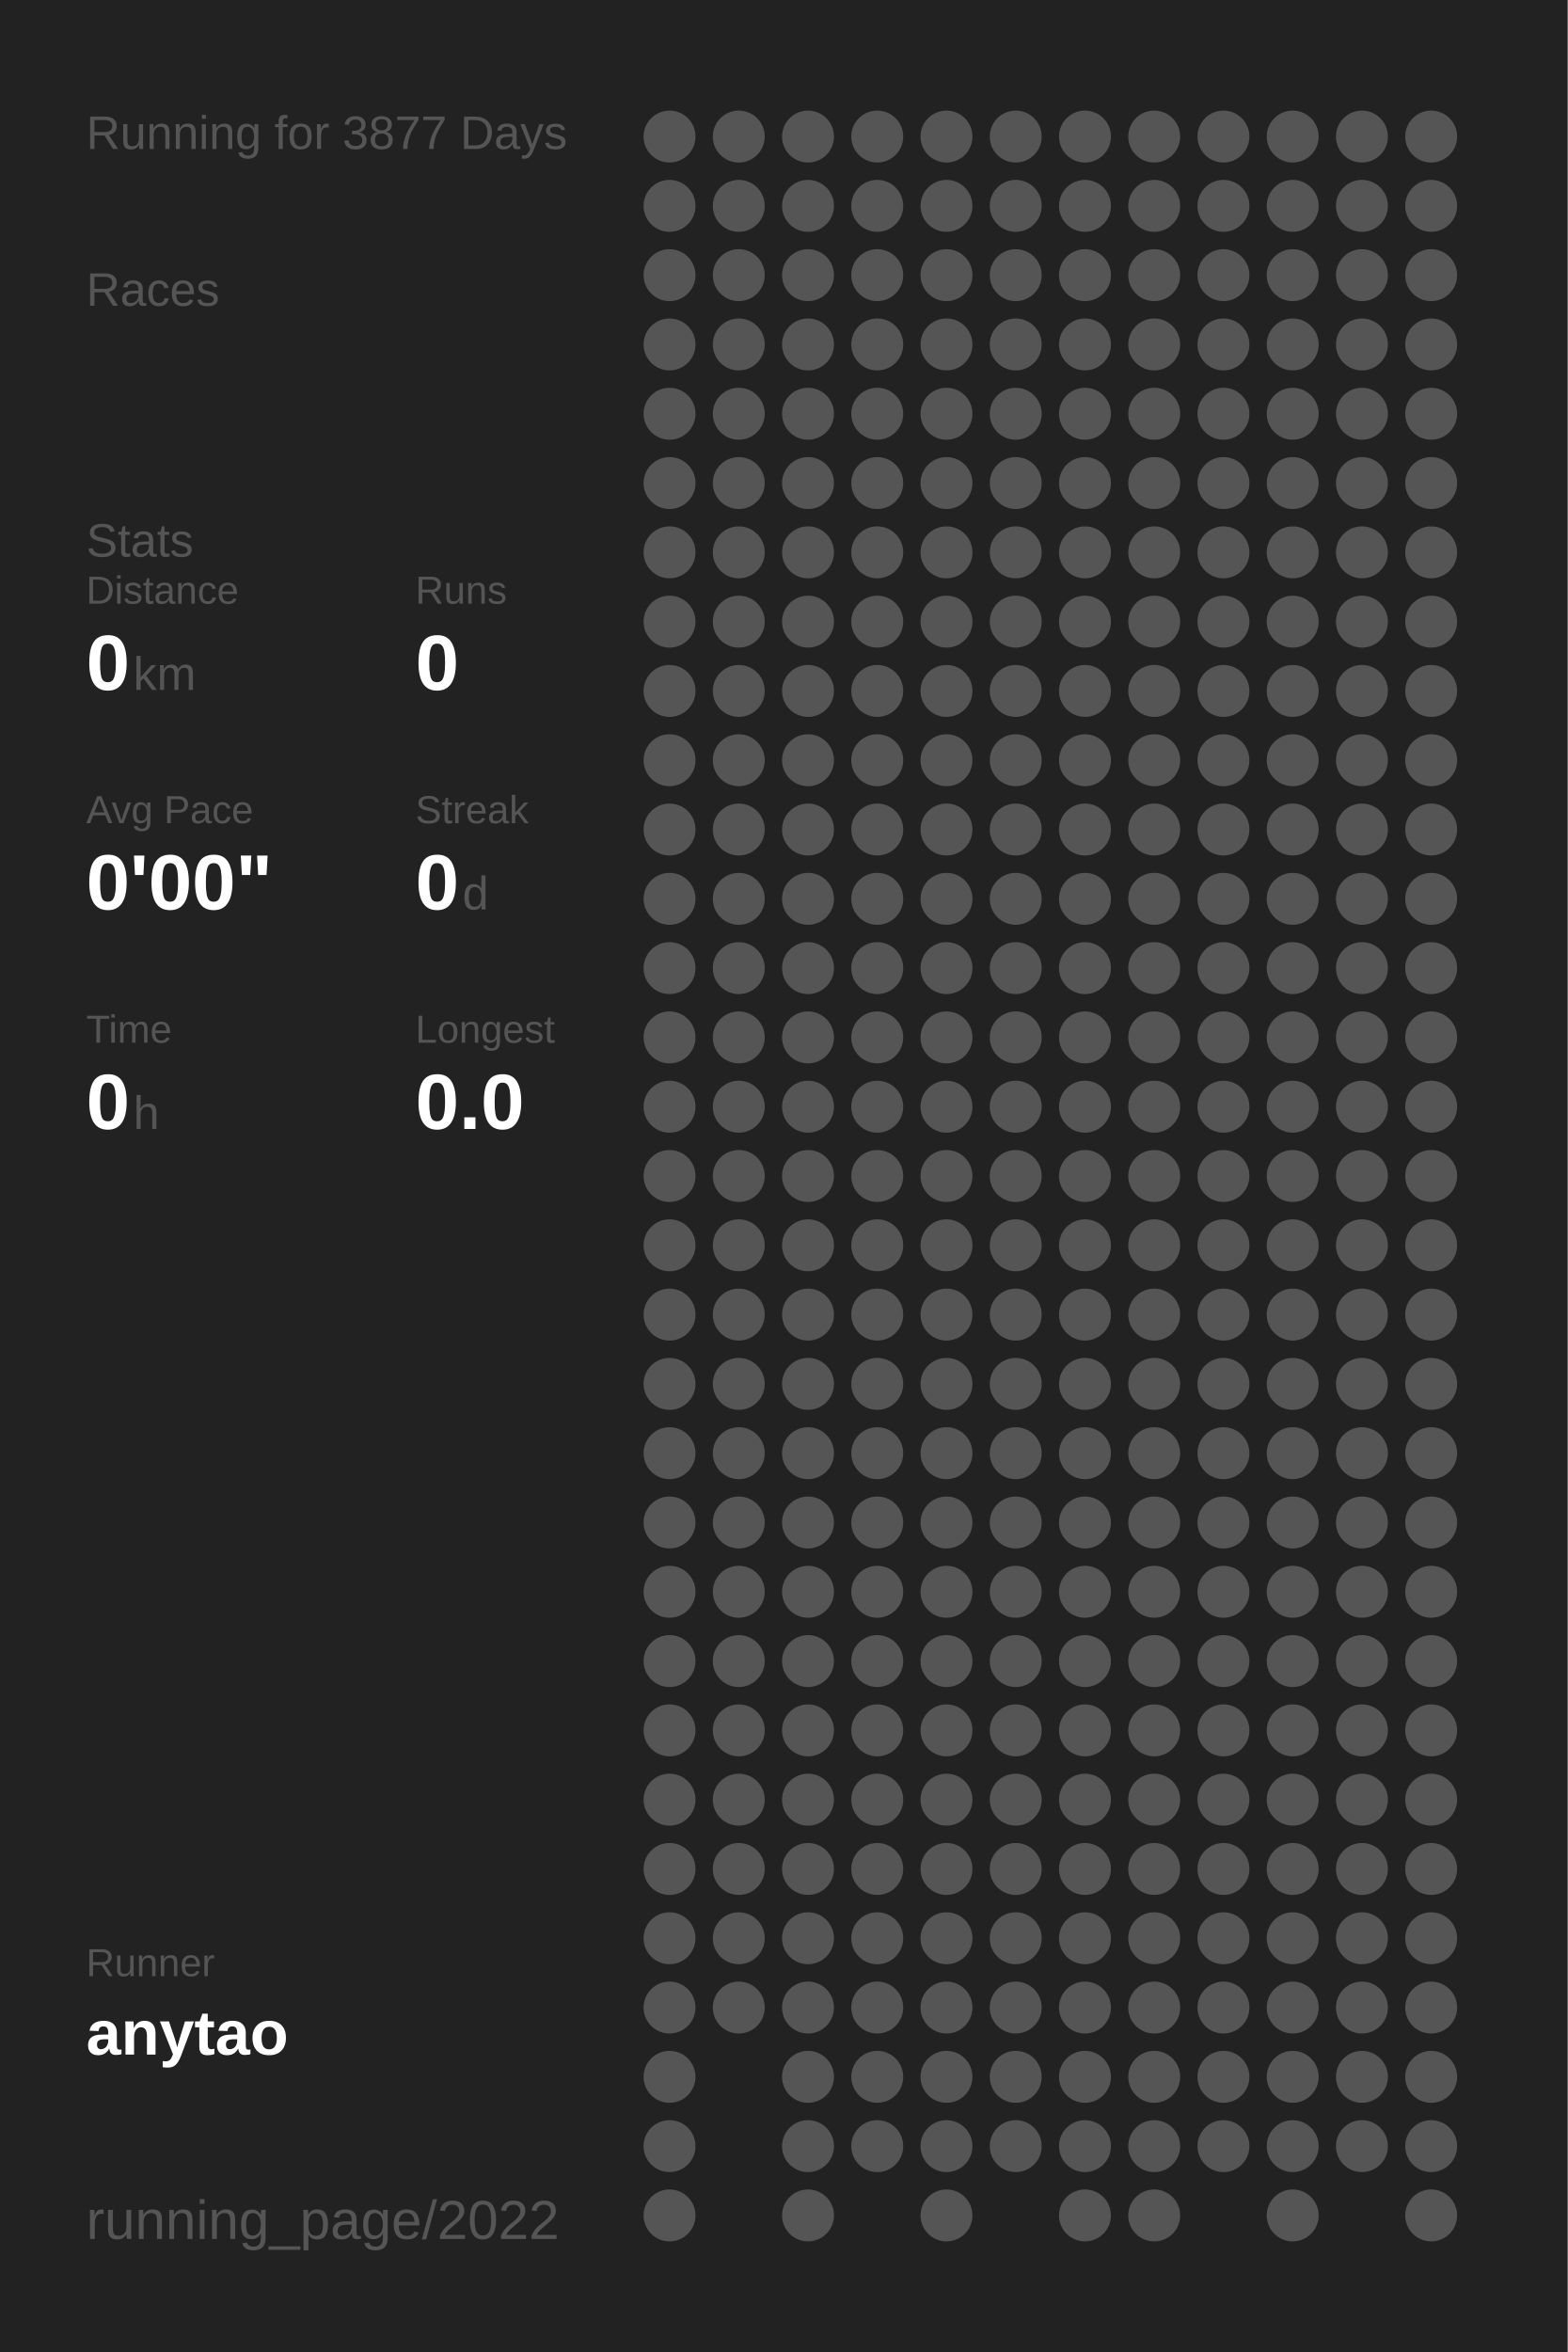
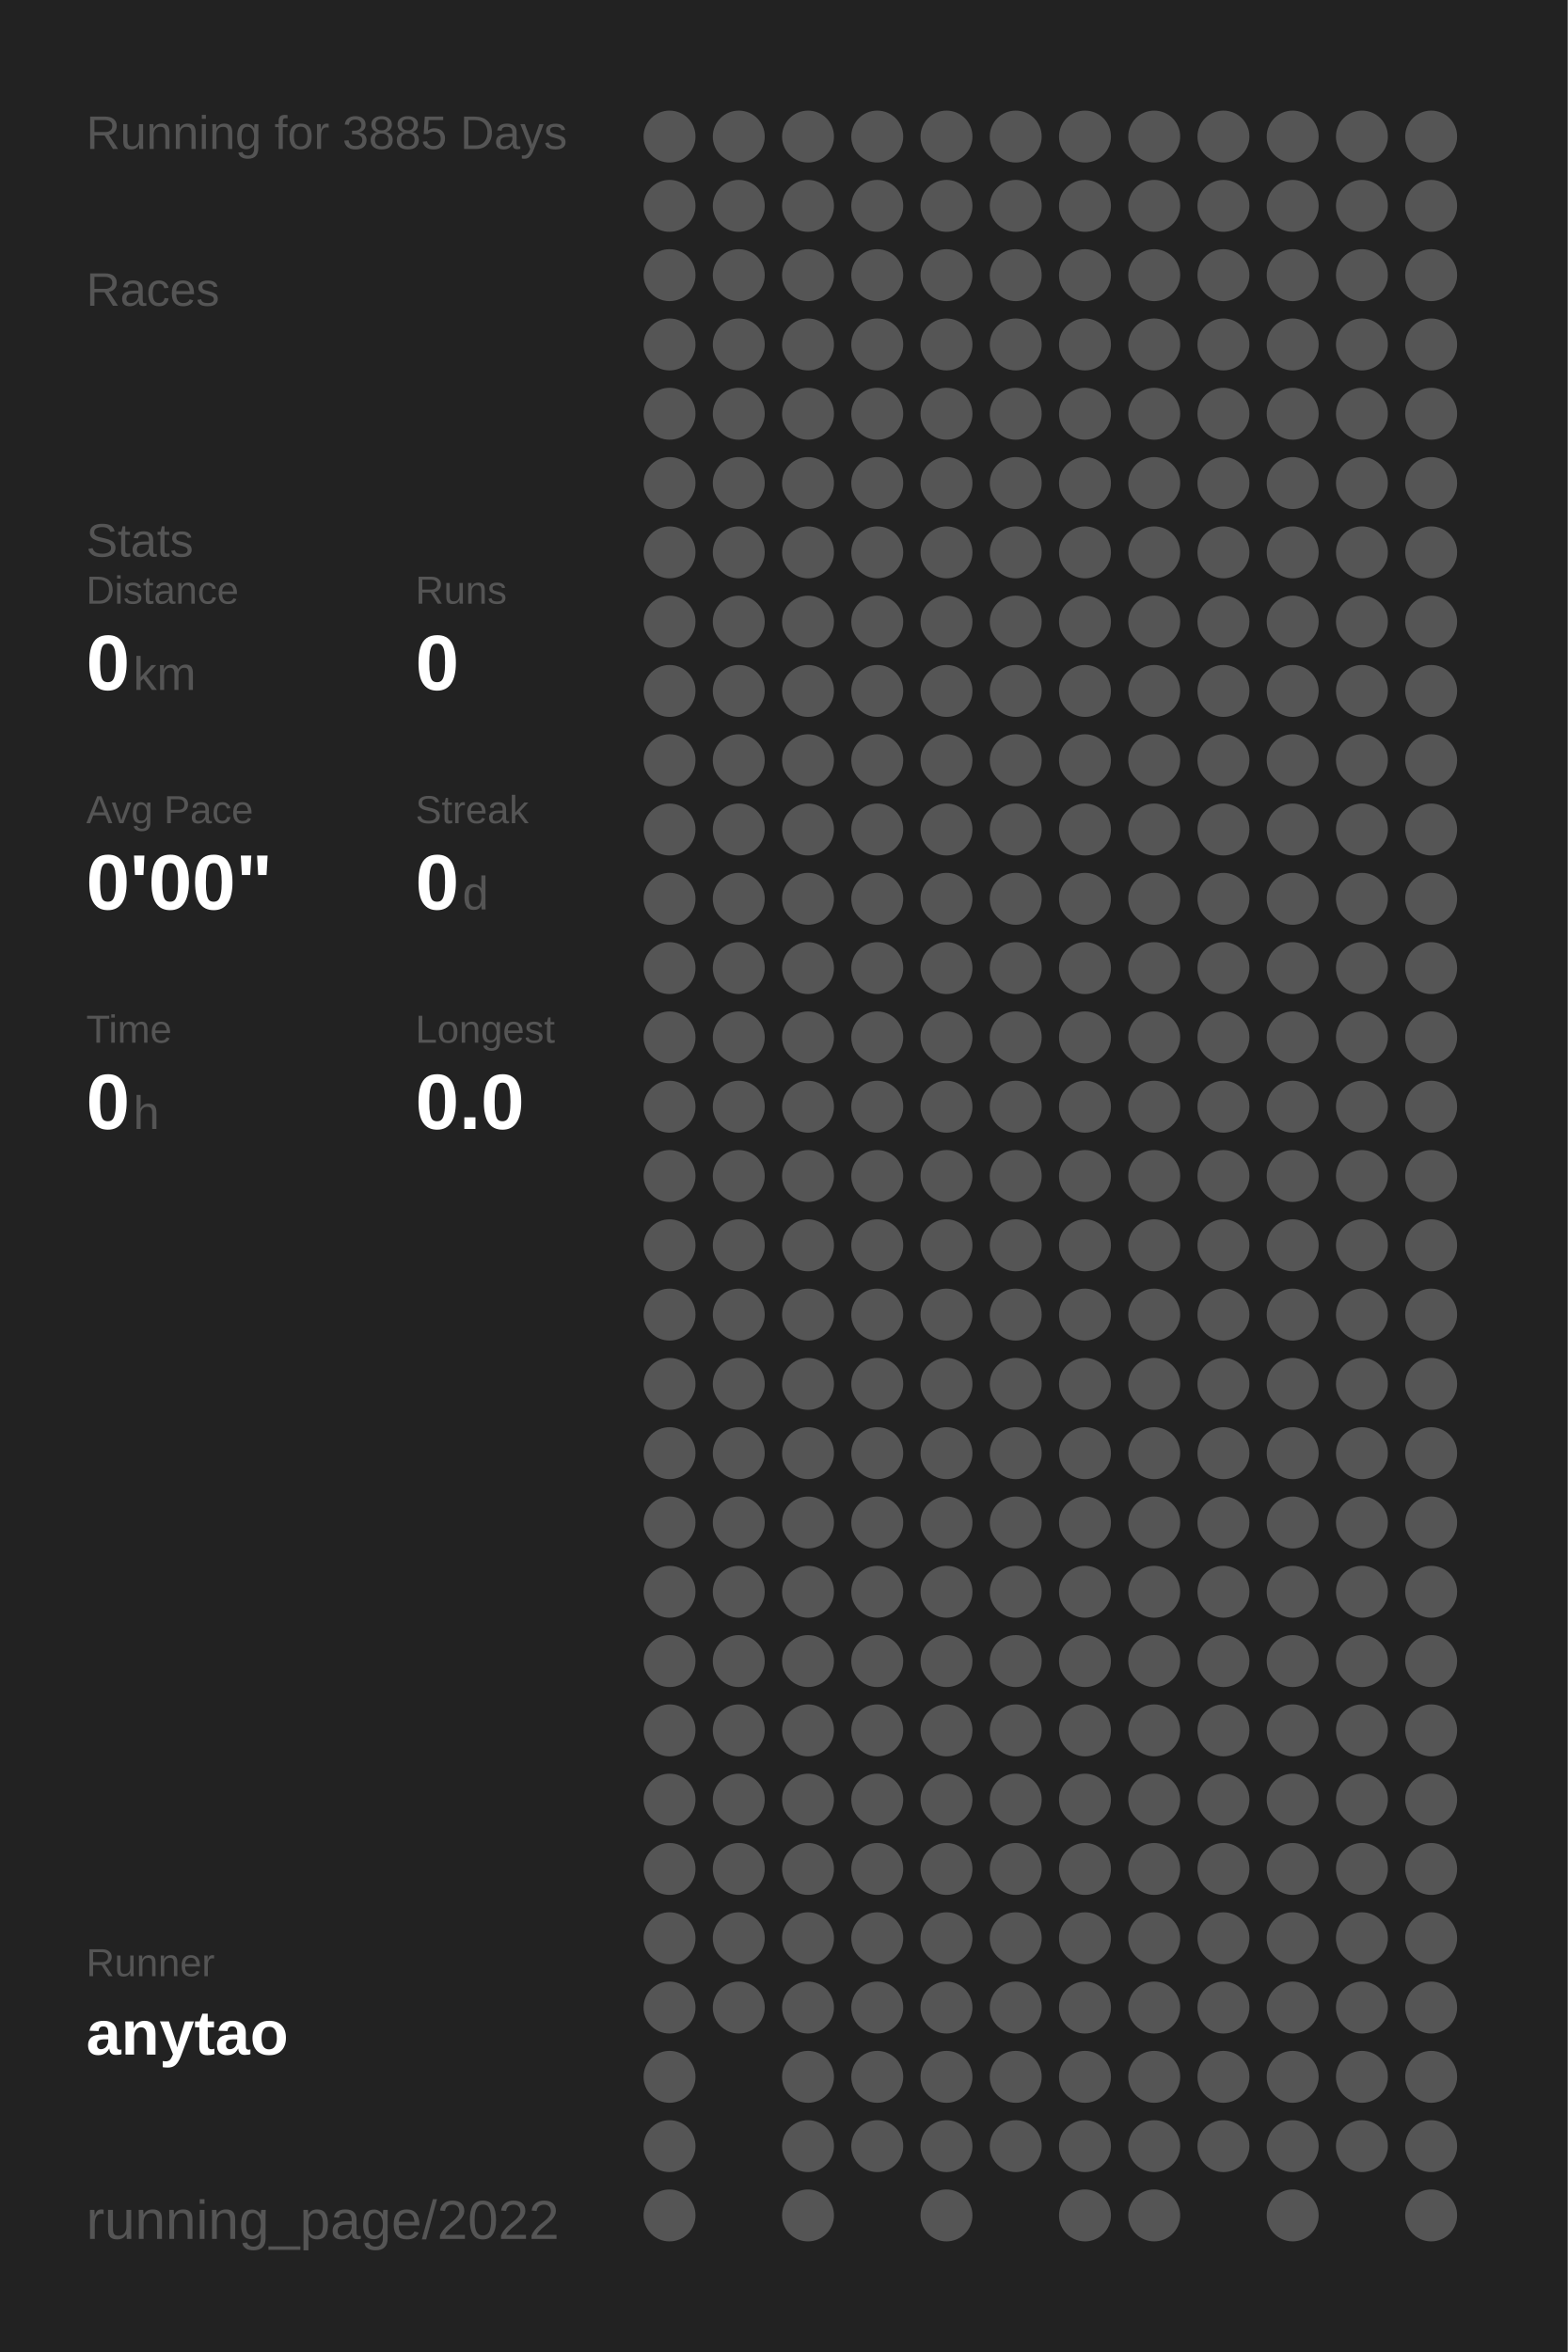
<svg xmlns="http://www.w3.org/2000/svg" baseProfile="full" height="300mm" version="1.1" viewBox="0,0,200,300" width="200mm">
  <defs />
  <rect fill="#222222" height="300" width="200" x="0" y="0" />
-   <text fill="#555555" style="font-size:6px; font-family:Arial;" x="11" y="19">Running for 3877 Days</text>
+   <text fill="#555555" style="font-size:6px; font-family:Arial;" x="11" y="19">Running for 3885 Days</text>
  <text fill="#555555" style="font-size:6px; font-family:Arial;" x="11" y="39">Races</text>
  <text fill="#555555" style="font-size:6px; font-family:Arial;" x="11" y="71">Stats</text>
  <text fill="#555555" style="font-size:5px; font-family:Arial;" x="11" y="77">Distance</text>
  <text fill="#FFFFFF" style="font-size:10px; font-family:Arial; font-weight:bold;" x="11" y="88">0</text>
  <text fill="#555555" style="font-size:6px; font-family:Arial;" x="17" y="88">km</text>
  <text fill="#555555" style="font-size:5px; font-family:Arial;" x="53" y="77">Runs</text>
  <text fill="#FFFFFF" style="font-size:10px; font-family:Arial; font-weight:bold;" x="53" y="88">0</text>
  <text fill="#555555" style="font-size:5px; font-family:Arial;" x="11" y="105">Avg Pace</text>
  <text fill="#FFFFFF" style="font-size:10px; font-family:Arial; font-weight:bold;" x="11" y="116">0'00"</text>
  <text fill="#555555" style="font-size:5px; font-family:Arial;" x="53" y="105">Streak</text>
  <text fill="#FFFFFF" style="font-size:10px; font-family:Arial; font-weight:bold;" x="53" y="116">0</text>
  <text fill="#555555" style="font-size:6px; font-family:Arial;" x="59" y="116">d</text>
  <text fill="#555555" style="font-size:5px; font-family:Arial;" x="11" y="133">Time</text>
  <text fill="#FFFFFF" style="font-size:10px; font-family:Arial; font-weight:bold;" x="11" y="144">0</text>
  <text fill="#555555" style="font-size:6px; font-family:Arial;" x="17" y="144">h</text>
  <text fill="#555555" style="font-size:5px; font-family:Arial;" x="53" y="133">Longest</text>
  <text fill="#FFFFFF" style="font-size:10px; font-family:Arial; font-weight:bold;" x="53" y="144">0.0</text>
  <text fill="#555555" style="font-size:5px; font-family:Arial;" x="11" y="252.065">Runner</text>
  <text fill="#FFFFFF" style="font-size:8px; font-family:Arial; font-weight:bold;" x="11" y="262.065">anytao</text>
  <text fill="#555555" style="font-size:7px; font-family:Arial;" x="11" y="285.581">running_page/2022</text>
  <circle cx="85.417" cy="17.419" fill="#555555" r="3.312" />
  <circle cx="85.417" cy="26.258" fill="#555555" r="3.312" />
  <circle cx="85.417" cy="35.097" fill="#555555" r="3.312" />
  <circle cx="85.417" cy="43.935" fill="#555555" r="3.312" />
  <circle cx="85.417" cy="52.774" fill="#555555" r="3.312" />
  <circle cx="85.417" cy="61.613" fill="#555555" r="3.312" />
  <circle cx="85.417" cy="70.452" fill="#555555" r="3.312" />
  <circle cx="85.417" cy="79.29" fill="#555555" r="3.312" />
  <circle cx="85.417" cy="88.129" fill="#555555" r="3.312" />
  <circle cx="85.417" cy="96.968" fill="#555555" r="3.312" />
  <circle cx="85.417" cy="105.806" fill="#555555" r="3.312" />
  <circle cx="85.417" cy="114.645" fill="#555555" r="3.312" />
  <circle cx="85.417" cy="123.484" fill="#555555" r="3.312" />
  <circle cx="85.417" cy="132.323" fill="#555555" r="3.312" />
  <circle cx="85.417" cy="141.161" fill="#555555" r="3.312" />
  <circle cx="85.417" cy="150" fill="#555555" r="3.312" />
  <circle cx="85.417" cy="158.839" fill="#555555" r="3.312" />
  <circle cx="85.417" cy="167.677" fill="#555555" r="3.312" />
  <circle cx="85.417" cy="176.516" fill="#555555" r="3.312" />
  <circle cx="85.417" cy="185.355" fill="#555555" r="3.312" />
  <circle cx="85.417" cy="194.194" fill="#555555" r="3.312" />
  <circle cx="85.417" cy="203.032" fill="#555555" r="3.312" />
  <circle cx="85.417" cy="211.871" fill="#555555" r="3.312" />
  <circle cx="85.417" cy="220.71" fill="#555555" r="3.312" />
  <circle cx="85.417" cy="229.548" fill="#555555" r="3.312" />
  <circle cx="85.417" cy="238.387" fill="#555555" r="3.312" />
  <circle cx="85.417" cy="247.226" fill="#555555" r="3.312" />
  <circle cx="85.417" cy="256.065" fill="#555555" r="3.312" />
  <circle cx="85.417" cy="264.903" fill="#555555" r="3.312" />
  <circle cx="85.417" cy="273.742" fill="#555555" r="3.312" />
  <circle cx="85.417" cy="282.581" fill="#555555" r="3.312" />
  <circle cx="94.25" cy="17.419" fill="#555555" r="3.312" />
  <circle cx="94.25" cy="26.258" fill="#555555" r="3.312" />
  <circle cx="94.25" cy="35.097" fill="#555555" r="3.312" />
  <circle cx="94.25" cy="43.935" fill="#555555" r="3.312" />
  <circle cx="94.25" cy="52.774" fill="#555555" r="3.312" />
  <circle cx="94.25" cy="61.613" fill="#555555" r="3.312" />
  <circle cx="94.25" cy="70.452" fill="#555555" r="3.312" />
  <circle cx="94.25" cy="79.29" fill="#555555" r="3.312" />
  <circle cx="94.25" cy="88.129" fill="#555555" r="3.312" />
  <circle cx="94.25" cy="96.968" fill="#555555" r="3.312" />
  <circle cx="94.25" cy="105.806" fill="#555555" r="3.312" />
  <circle cx="94.25" cy="114.645" fill="#555555" r="3.312" />
  <circle cx="94.25" cy="123.484" fill="#555555" r="3.312" />
  <circle cx="94.25" cy="132.323" fill="#555555" r="3.312" />
  <circle cx="94.25" cy="141.161" fill="#555555" r="3.312" />
  <circle cx="94.25" cy="150" fill="#555555" r="3.312" />
  <circle cx="94.25" cy="158.839" fill="#555555" r="3.312" />
  <circle cx="94.25" cy="167.677" fill="#555555" r="3.312" />
  <circle cx="94.25" cy="176.516" fill="#555555" r="3.312" />
  <circle cx="94.25" cy="185.355" fill="#555555" r="3.312" />
  <circle cx="94.25" cy="194.194" fill="#555555" r="3.312" />
  <circle cx="94.25" cy="203.032" fill="#555555" r="3.312" />
  <circle cx="94.25" cy="211.871" fill="#555555" r="3.312" />
  <circle cx="94.25" cy="220.71" fill="#555555" r="3.312" />
  <circle cx="94.25" cy="229.548" fill="#555555" r="3.312" />
  <circle cx="94.25" cy="238.387" fill="#555555" r="3.312" />
  <circle cx="94.25" cy="247.226" fill="#555555" r="3.312" />
  <circle cx="94.25" cy="256.065" fill="#555555" r="3.312" />
  <circle cx="103.083" cy="17.419" fill="#555555" r="3.312" />
  <circle cx="103.083" cy="26.258" fill="#555555" r="3.312" />
  <circle cx="103.083" cy="35.097" fill="#555555" r="3.312" />
  <circle cx="103.083" cy="43.935" fill="#555555" r="3.312" />
  <circle cx="103.083" cy="52.774" fill="#555555" r="3.312" />
  <circle cx="103.083" cy="61.613" fill="#555555" r="3.312" />
  <circle cx="103.083" cy="70.452" fill="#555555" r="3.312" />
  <circle cx="103.083" cy="79.29" fill="#555555" r="3.312" />
  <circle cx="103.083" cy="88.129" fill="#555555" r="3.312" />
  <circle cx="103.083" cy="96.968" fill="#555555" r="3.312" />
  <circle cx="103.083" cy="105.806" fill="#555555" r="3.312" />
  <circle cx="103.083" cy="114.645" fill="#555555" r="3.312" />
  <circle cx="103.083" cy="123.484" fill="#555555" r="3.312" />
  <circle cx="103.083" cy="132.323" fill="#555555" r="3.312" />
  <circle cx="103.083" cy="141.161" fill="#555555" r="3.312" />
  <circle cx="103.083" cy="150" fill="#555555" r="3.312" />
  <circle cx="103.083" cy="158.839" fill="#555555" r="3.312" />
  <circle cx="103.083" cy="167.677" fill="#555555" r="3.312" />
  <circle cx="103.083" cy="176.516" fill="#555555" r="3.312" />
  <circle cx="103.083" cy="185.355" fill="#555555" r="3.312" />
  <circle cx="103.083" cy="194.194" fill="#555555" r="3.312" />
  <circle cx="103.083" cy="203.032" fill="#555555" r="3.312" />
  <circle cx="103.083" cy="211.871" fill="#555555" r="3.312" />
  <circle cx="103.083" cy="220.71" fill="#555555" r="3.312" />
  <circle cx="103.083" cy="229.548" fill="#555555" r="3.312" />
  <circle cx="103.083" cy="238.387" fill="#555555" r="3.312" />
  <circle cx="103.083" cy="247.226" fill="#555555" r="3.312" />
  <circle cx="103.083" cy="256.065" fill="#555555" r="3.312" />
  <circle cx="103.083" cy="264.903" fill="#555555" r="3.312" />
  <circle cx="103.083" cy="273.742" fill="#555555" r="3.312" />
  <circle cx="103.083" cy="282.581" fill="#555555" r="3.312" />
  <circle cx="111.917" cy="17.419" fill="#555555" r="3.312" />
  <circle cx="111.917" cy="26.258" fill="#555555" r="3.312" />
  <circle cx="111.917" cy="35.097" fill="#555555" r="3.312" />
  <circle cx="111.917" cy="43.935" fill="#555555" r="3.312" />
  <circle cx="111.917" cy="52.774" fill="#555555" r="3.312" />
  <circle cx="111.917" cy="61.613" fill="#555555" r="3.312" />
  <circle cx="111.917" cy="70.452" fill="#555555" r="3.312" />
  <circle cx="111.917" cy="79.29" fill="#555555" r="3.312" />
  <circle cx="111.917" cy="88.129" fill="#555555" r="3.312" />
  <circle cx="111.917" cy="96.968" fill="#555555" r="3.312" />
  <circle cx="111.917" cy="105.806" fill="#555555" r="3.312" />
  <circle cx="111.917" cy="114.645" fill="#555555" r="3.312" />
  <circle cx="111.917" cy="123.484" fill="#555555" r="3.312" />
  <circle cx="111.917" cy="132.323" fill="#555555" r="3.312" />
  <circle cx="111.917" cy="141.161" fill="#555555" r="3.312" />
  <circle cx="111.917" cy="150" fill="#555555" r="3.312" />
  <circle cx="111.917" cy="158.839" fill="#555555" r="3.312" />
  <circle cx="111.917" cy="167.677" fill="#555555" r="3.312" />
  <circle cx="111.917" cy="176.516" fill="#555555" r="3.312" />
  <circle cx="111.917" cy="185.355" fill="#555555" r="3.312" />
  <circle cx="111.917" cy="194.194" fill="#555555" r="3.312" />
  <circle cx="111.917" cy="203.032" fill="#555555" r="3.312" />
  <circle cx="111.917" cy="211.871" fill="#555555" r="3.312" />
  <circle cx="111.917" cy="220.71" fill="#555555" r="3.312" />
  <circle cx="111.917" cy="229.548" fill="#555555" r="3.312" />
  <circle cx="111.917" cy="238.387" fill="#555555" r="3.312" />
  <circle cx="111.917" cy="247.226" fill="#555555" r="3.312" />
  <circle cx="111.917" cy="256.065" fill="#555555" r="3.312" />
  <circle cx="111.917" cy="264.903" fill="#555555" r="3.312" />
  <circle cx="111.917" cy="273.742" fill="#555555" r="3.312" />
  <circle cx="120.75" cy="17.419" fill="#555555" r="3.312" />
  <circle cx="120.75" cy="26.258" fill="#555555" r="3.312" />
  <circle cx="120.75" cy="35.097" fill="#555555" r="3.312" />
  <circle cx="120.75" cy="43.935" fill="#555555" r="3.312" />
  <circle cx="120.75" cy="52.774" fill="#555555" r="3.312" />
  <circle cx="120.75" cy="61.613" fill="#555555" r="3.312" />
  <circle cx="120.75" cy="70.452" fill="#555555" r="3.312" />
  <circle cx="120.75" cy="79.29" fill="#555555" r="3.312" />
  <circle cx="120.75" cy="88.129" fill="#555555" r="3.312" />
  <circle cx="120.75" cy="96.968" fill="#555555" r="3.312" />
  <circle cx="120.75" cy="105.806" fill="#555555" r="3.312" />
  <circle cx="120.75" cy="114.645" fill="#555555" r="3.312" />
  <circle cx="120.75" cy="123.484" fill="#555555" r="3.312" />
  <circle cx="120.75" cy="132.323" fill="#555555" r="3.312" />
  <circle cx="120.75" cy="141.161" fill="#555555" r="3.312" />
  <circle cx="120.75" cy="150" fill="#555555" r="3.312" />
  <circle cx="120.75" cy="158.839" fill="#555555" r="3.312" />
  <circle cx="120.75" cy="167.677" fill="#555555" r="3.312" />
  <circle cx="120.75" cy="176.516" fill="#555555" r="3.312" />
  <circle cx="120.75" cy="185.355" fill="#555555" r="3.312" />
  <circle cx="120.75" cy="194.194" fill="#555555" r="3.312" />
  <circle cx="120.75" cy="203.032" fill="#555555" r="3.312" />
  <circle cx="120.75" cy="211.871" fill="#555555" r="3.312" />
  <circle cx="120.75" cy="220.71" fill="#555555" r="3.312" />
  <circle cx="120.75" cy="229.548" fill="#555555" r="3.312" />
  <circle cx="120.75" cy="238.387" fill="#555555" r="3.312" />
  <circle cx="120.75" cy="247.226" fill="#555555" r="3.312" />
  <circle cx="120.75" cy="256.065" fill="#555555" r="3.312" />
  <circle cx="120.75" cy="264.903" fill="#555555" r="3.312" />
  <circle cx="120.75" cy="273.742" fill="#555555" r="3.312" />
  <circle cx="120.75" cy="282.581" fill="#555555" r="3.312" />
  <circle cx="129.583" cy="17.419" fill="#555555" r="3.312" />
  <circle cx="129.583" cy="26.258" fill="#555555" r="3.312" />
  <circle cx="129.583" cy="35.097" fill="#555555" r="3.312" />
  <circle cx="129.583" cy="43.935" fill="#555555" r="3.312" />
  <circle cx="129.583" cy="52.774" fill="#555555" r="3.312" />
  <circle cx="129.583" cy="61.613" fill="#555555" r="3.312" />
  <circle cx="129.583" cy="70.452" fill="#555555" r="3.312" />
  <circle cx="129.583" cy="79.29" fill="#555555" r="3.312" />
  <circle cx="129.583" cy="88.129" fill="#555555" r="3.312" />
  <circle cx="129.583" cy="96.968" fill="#555555" r="3.312" />
  <circle cx="129.583" cy="105.806" fill="#555555" r="3.312" />
  <circle cx="129.583" cy="114.645" fill="#555555" r="3.312" />
  <circle cx="129.583" cy="123.484" fill="#555555" r="3.312" />
  <circle cx="129.583" cy="132.323" fill="#555555" r="3.312" />
  <circle cx="129.583" cy="141.161" fill="#555555" r="3.312" />
  <circle cx="129.583" cy="150" fill="#555555" r="3.312" />
  <circle cx="129.583" cy="158.839" fill="#555555" r="3.312" />
  <circle cx="129.583" cy="167.677" fill="#555555" r="3.312" />
  <circle cx="129.583" cy="176.516" fill="#555555" r="3.312" />
  <circle cx="129.583" cy="185.355" fill="#555555" r="3.312" />
  <circle cx="129.583" cy="194.194" fill="#555555" r="3.312" />
  <circle cx="129.583" cy="203.032" fill="#555555" r="3.312" />
  <circle cx="129.583" cy="211.871" fill="#555555" r="3.312" />
  <circle cx="129.583" cy="220.71" fill="#555555" r="3.312" />
  <circle cx="129.583" cy="229.548" fill="#555555" r="3.312" />
  <circle cx="129.583" cy="238.387" fill="#555555" r="3.312" />
  <circle cx="129.583" cy="247.226" fill="#555555" r="3.312" />
  <circle cx="129.583" cy="256.065" fill="#555555" r="3.312" />
  <circle cx="129.583" cy="264.903" fill="#555555" r="3.312" />
  <circle cx="129.583" cy="273.742" fill="#555555" r="3.312" />
  <circle cx="138.417" cy="17.419" fill="#555555" r="3.312" />
  <circle cx="138.417" cy="26.258" fill="#555555" r="3.312" />
  <circle cx="138.417" cy="35.097" fill="#555555" r="3.312" />
  <circle cx="138.417" cy="43.935" fill="#555555" r="3.312" />
  <circle cx="138.417" cy="52.774" fill="#555555" r="3.312" />
  <circle cx="138.417" cy="61.613" fill="#555555" r="3.312" />
  <circle cx="138.417" cy="70.452" fill="#555555" r="3.312" />
  <circle cx="138.417" cy="79.29" fill="#555555" r="3.312" />
  <circle cx="138.417" cy="88.129" fill="#555555" r="3.312" />
  <circle cx="138.417" cy="96.968" fill="#555555" r="3.312" />
  <circle cx="138.417" cy="105.806" fill="#555555" r="3.312" />
  <circle cx="138.417" cy="114.645" fill="#555555" r="3.312" />
  <circle cx="138.417" cy="123.484" fill="#555555" r="3.312" />
  <circle cx="138.417" cy="132.323" fill="#555555" r="3.312" />
  <circle cx="138.417" cy="141.161" fill="#555555" r="3.312" />
  <circle cx="138.417" cy="150" fill="#555555" r="3.312" />
  <circle cx="138.417" cy="158.839" fill="#555555" r="3.312" />
  <circle cx="138.417" cy="167.677" fill="#555555" r="3.312" />
  <circle cx="138.417" cy="176.516" fill="#555555" r="3.312" />
  <circle cx="138.417" cy="185.355" fill="#555555" r="3.312" />
  <circle cx="138.417" cy="194.194" fill="#555555" r="3.312" />
  <circle cx="138.417" cy="203.032" fill="#555555" r="3.312" />
  <circle cx="138.417" cy="211.871" fill="#555555" r="3.312" />
  <circle cx="138.417" cy="220.71" fill="#555555" r="3.312" />
  <circle cx="138.417" cy="229.548" fill="#555555" r="3.312" />
  <circle cx="138.417" cy="238.387" fill="#555555" r="3.312" />
  <circle cx="138.417" cy="247.226" fill="#555555" r="3.312" />
  <circle cx="138.417" cy="256.065" fill="#555555" r="3.312" />
  <circle cx="138.417" cy="264.903" fill="#555555" r="3.312" />
  <circle cx="138.417" cy="273.742" fill="#555555" r="3.312" />
  <circle cx="138.417" cy="282.581" fill="#555555" r="3.312" />
  <circle cx="147.25" cy="17.419" fill="#555555" r="3.312" />
  <circle cx="147.25" cy="26.258" fill="#555555" r="3.312" />
  <circle cx="147.25" cy="35.097" fill="#555555" r="3.312" />
  <circle cx="147.25" cy="43.935" fill="#555555" r="3.312" />
  <circle cx="147.25" cy="52.774" fill="#555555" r="3.312" />
  <circle cx="147.25" cy="61.613" fill="#555555" r="3.312" />
  <circle cx="147.25" cy="70.452" fill="#555555" r="3.312" />
  <circle cx="147.25" cy="79.29" fill="#555555" r="3.312" />
  <circle cx="147.25" cy="88.129" fill="#555555" r="3.312" />
  <circle cx="147.25" cy="96.968" fill="#555555" r="3.312" />
  <circle cx="147.25" cy="105.806" fill="#555555" r="3.312" />
  <circle cx="147.25" cy="114.645" fill="#555555" r="3.312" />
  <circle cx="147.25" cy="123.484" fill="#555555" r="3.312" />
  <circle cx="147.25" cy="132.323" fill="#555555" r="3.312" />
  <circle cx="147.25" cy="141.161" fill="#555555" r="3.312" />
  <circle cx="147.25" cy="150" fill="#555555" r="3.312" />
  <circle cx="147.25" cy="158.839" fill="#555555" r="3.312" />
  <circle cx="147.25" cy="167.677" fill="#555555" r="3.312" />
  <circle cx="147.25" cy="176.516" fill="#555555" r="3.312" />
  <circle cx="147.25" cy="185.355" fill="#555555" r="3.312" />
  <circle cx="147.25" cy="194.194" fill="#555555" r="3.312" />
  <circle cx="147.25" cy="203.032" fill="#555555" r="3.312" />
  <circle cx="147.25" cy="211.871" fill="#555555" r="3.312" />
  <circle cx="147.25" cy="220.71" fill="#555555" r="3.312" />
  <circle cx="147.25" cy="229.548" fill="#555555" r="3.312" />
  <circle cx="147.25" cy="238.387" fill="#555555" r="3.312" />
  <circle cx="147.25" cy="247.226" fill="#555555" r="3.312" />
  <circle cx="147.25" cy="256.065" fill="#555555" r="3.312" />
  <circle cx="147.25" cy="264.903" fill="#555555" r="3.312" />
  <circle cx="147.25" cy="273.742" fill="#555555" r="3.312" />
  <circle cx="147.25" cy="282.581" fill="#555555" r="3.312" />
  <circle cx="156.083" cy="17.419" fill="#555555" r="3.312" />
  <circle cx="156.083" cy="26.258" fill="#555555" r="3.312" />
  <circle cx="156.083" cy="35.097" fill="#555555" r="3.312" />
  <circle cx="156.083" cy="43.935" fill="#555555" r="3.312" />
  <circle cx="156.083" cy="52.774" fill="#555555" r="3.312" />
  <circle cx="156.083" cy="61.613" fill="#555555" r="3.312" />
  <circle cx="156.083" cy="70.452" fill="#555555" r="3.312" />
  <circle cx="156.083" cy="79.29" fill="#555555" r="3.312" />
  <circle cx="156.083" cy="88.129" fill="#555555" r="3.312" />
  <circle cx="156.083" cy="96.968" fill="#555555" r="3.312" />
  <circle cx="156.083" cy="105.806" fill="#555555" r="3.312" />
  <circle cx="156.083" cy="114.645" fill="#555555" r="3.312" />
  <circle cx="156.083" cy="123.484" fill="#555555" r="3.312" />
  <circle cx="156.083" cy="132.323" fill="#555555" r="3.312" />
  <circle cx="156.083" cy="141.161" fill="#555555" r="3.312" />
  <circle cx="156.083" cy="150" fill="#555555" r="3.312" />
  <circle cx="156.083" cy="158.839" fill="#555555" r="3.312" />
  <circle cx="156.083" cy="167.677" fill="#555555" r="3.312" />
  <circle cx="156.083" cy="176.516" fill="#555555" r="3.312" />
  <circle cx="156.083" cy="185.355" fill="#555555" r="3.312" />
  <circle cx="156.083" cy="194.194" fill="#555555" r="3.312" />
  <circle cx="156.083" cy="203.032" fill="#555555" r="3.312" />
  <circle cx="156.083" cy="211.871" fill="#555555" r="3.312" />
  <circle cx="156.083" cy="220.71" fill="#555555" r="3.312" />
  <circle cx="156.083" cy="229.548" fill="#555555" r="3.312" />
  <circle cx="156.083" cy="238.387" fill="#555555" r="3.312" />
  <circle cx="156.083" cy="247.226" fill="#555555" r="3.312" />
  <circle cx="156.083" cy="256.065" fill="#555555" r="3.312" />
  <circle cx="156.083" cy="264.903" fill="#555555" r="3.312" />
  <circle cx="156.083" cy="273.742" fill="#555555" r="3.312" />
  <circle cx="164.917" cy="17.419" fill="#555555" r="3.312" />
  <circle cx="164.917" cy="26.258" fill="#555555" r="3.312" />
  <circle cx="164.917" cy="35.097" fill="#555555" r="3.312" />
  <circle cx="164.917" cy="43.935" fill="#555555" r="3.312" />
  <circle cx="164.917" cy="52.774" fill="#555555" r="3.312" />
  <circle cx="164.917" cy="61.613" fill="#555555" r="3.312" />
  <circle cx="164.917" cy="70.452" fill="#555555" r="3.312" />
  <circle cx="164.917" cy="79.29" fill="#555555" r="3.312" />
  <circle cx="164.917" cy="88.129" fill="#555555" r="3.312" />
  <circle cx="164.917" cy="96.968" fill="#555555" r="3.312" />
  <circle cx="164.917" cy="105.806" fill="#555555" r="3.312" />
  <circle cx="164.917" cy="114.645" fill="#555555" r="3.312" />
  <circle cx="164.917" cy="123.484" fill="#555555" r="3.312" />
  <circle cx="164.917" cy="132.323" fill="#555555" r="3.312" />
  <circle cx="164.917" cy="141.161" fill="#555555" r="3.312" />
  <circle cx="164.917" cy="150" fill="#555555" r="3.312" />
  <circle cx="164.917" cy="158.839" fill="#555555" r="3.312" />
  <circle cx="164.917" cy="167.677" fill="#555555" r="3.312" />
  <circle cx="164.917" cy="176.516" fill="#555555" r="3.312" />
  <circle cx="164.917" cy="185.355" fill="#555555" r="3.312" />
  <circle cx="164.917" cy="194.194" fill="#555555" r="3.312" />
  <circle cx="164.917" cy="203.032" fill="#555555" r="3.312" />
  <circle cx="164.917" cy="211.871" fill="#555555" r="3.312" />
  <circle cx="164.917" cy="220.71" fill="#555555" r="3.312" />
  <circle cx="164.917" cy="229.548" fill="#555555" r="3.312" />
  <circle cx="164.917" cy="238.387" fill="#555555" r="3.312" />
  <circle cx="164.917" cy="247.226" fill="#555555" r="3.312" />
  <circle cx="164.917" cy="256.065" fill="#555555" r="3.312" />
  <circle cx="164.917" cy="264.903" fill="#555555" r="3.312" />
  <circle cx="164.917" cy="273.742" fill="#555555" r="3.312" />
  <circle cx="164.917" cy="282.581" fill="#555555" r="3.312" />
  <circle cx="173.75" cy="17.419" fill="#555555" r="3.312" />
  <circle cx="173.75" cy="26.258" fill="#555555" r="3.312" />
  <circle cx="173.75" cy="35.097" fill="#555555" r="3.312" />
  <circle cx="173.75" cy="43.935" fill="#555555" r="3.312" />
  <circle cx="173.75" cy="52.774" fill="#555555" r="3.312" />
  <circle cx="173.75" cy="61.613" fill="#555555" r="3.312" />
  <circle cx="173.75" cy="70.452" fill="#555555" r="3.312" />
  <circle cx="173.75" cy="79.29" fill="#555555" r="3.312" />
  <circle cx="173.75" cy="88.129" fill="#555555" r="3.312" />
  <circle cx="173.75" cy="96.968" fill="#555555" r="3.312" />
  <circle cx="173.75" cy="105.806" fill="#555555" r="3.312" />
  <circle cx="173.75" cy="114.645" fill="#555555" r="3.312" />
  <circle cx="173.75" cy="123.484" fill="#555555" r="3.312" />
  <circle cx="173.75" cy="132.323" fill="#555555" r="3.312" />
  <circle cx="173.75" cy="141.161" fill="#555555" r="3.312" />
  <circle cx="173.75" cy="150" fill="#555555" r="3.312" />
  <circle cx="173.75" cy="158.839" fill="#555555" r="3.312" />
  <circle cx="173.75" cy="167.677" fill="#555555" r="3.312" />
  <circle cx="173.75" cy="176.516" fill="#555555" r="3.312" />
  <circle cx="173.75" cy="185.355" fill="#555555" r="3.312" />
  <circle cx="173.75" cy="194.194" fill="#555555" r="3.312" />
  <circle cx="173.75" cy="203.032" fill="#555555" r="3.312" />
  <circle cx="173.75" cy="211.871" fill="#555555" r="3.312" />
  <circle cx="173.75" cy="220.71" fill="#555555" r="3.312" />
  <circle cx="173.75" cy="229.548" fill="#555555" r="3.312" />
  <circle cx="173.75" cy="238.387" fill="#555555" r="3.312" />
  <circle cx="173.75" cy="247.226" fill="#555555" r="3.312" />
  <circle cx="173.75" cy="256.065" fill="#555555" r="3.312" />
  <circle cx="173.75" cy="264.903" fill="#555555" r="3.312" />
  <circle cx="173.75" cy="273.742" fill="#555555" r="3.312" />
  <circle cx="182.583" cy="17.419" fill="#555555" r="3.312" />
  <circle cx="182.583" cy="26.258" fill="#555555" r="3.312" />
  <circle cx="182.583" cy="35.097" fill="#555555" r="3.312" />
  <circle cx="182.583" cy="43.935" fill="#555555" r="3.312" />
  <circle cx="182.583" cy="52.774" fill="#555555" r="3.312" />
  <circle cx="182.583" cy="61.613" fill="#555555" r="3.312" />
  <circle cx="182.583" cy="70.452" fill="#555555" r="3.312" />
  <circle cx="182.583" cy="79.29" fill="#555555" r="3.312" />
  <circle cx="182.583" cy="88.129" fill="#555555" r="3.312" />
  <circle cx="182.583" cy="96.968" fill="#555555" r="3.312" />
  <circle cx="182.583" cy="105.806" fill="#555555" r="3.312" />
  <circle cx="182.583" cy="114.645" fill="#555555" r="3.312" />
  <circle cx="182.583" cy="123.484" fill="#555555" r="3.312" />
  <circle cx="182.583" cy="132.323" fill="#555555" r="3.312" />
  <circle cx="182.583" cy="141.161" fill="#555555" r="3.312" />
  <circle cx="182.583" cy="150" fill="#555555" r="3.312" />
  <circle cx="182.583" cy="158.839" fill="#555555" r="3.312" />
  <circle cx="182.583" cy="167.677" fill="#555555" r="3.312" />
  <circle cx="182.583" cy="176.516" fill="#555555" r="3.312" />
  <circle cx="182.583" cy="185.355" fill="#555555" r="3.312" />
  <circle cx="182.583" cy="194.194" fill="#555555" r="3.312" />
  <circle cx="182.583" cy="203.032" fill="#555555" r="3.312" />
  <circle cx="182.583" cy="211.871" fill="#555555" r="3.312" />
  <circle cx="182.583" cy="220.71" fill="#555555" r="3.312" />
  <circle cx="182.583" cy="229.548" fill="#555555" r="3.312" />
  <circle cx="182.583" cy="238.387" fill="#555555" r="3.312" />
  <circle cx="182.583" cy="247.226" fill="#555555" r="3.312" />
  <circle cx="182.583" cy="256.065" fill="#555555" r="3.312" />
  <circle cx="182.583" cy="264.903" fill="#555555" r="3.312" />
  <circle cx="182.583" cy="273.742" fill="#555555" r="3.312" />
  <circle cx="182.583" cy="282.581" fill="#555555" r="3.312" />
</svg>
